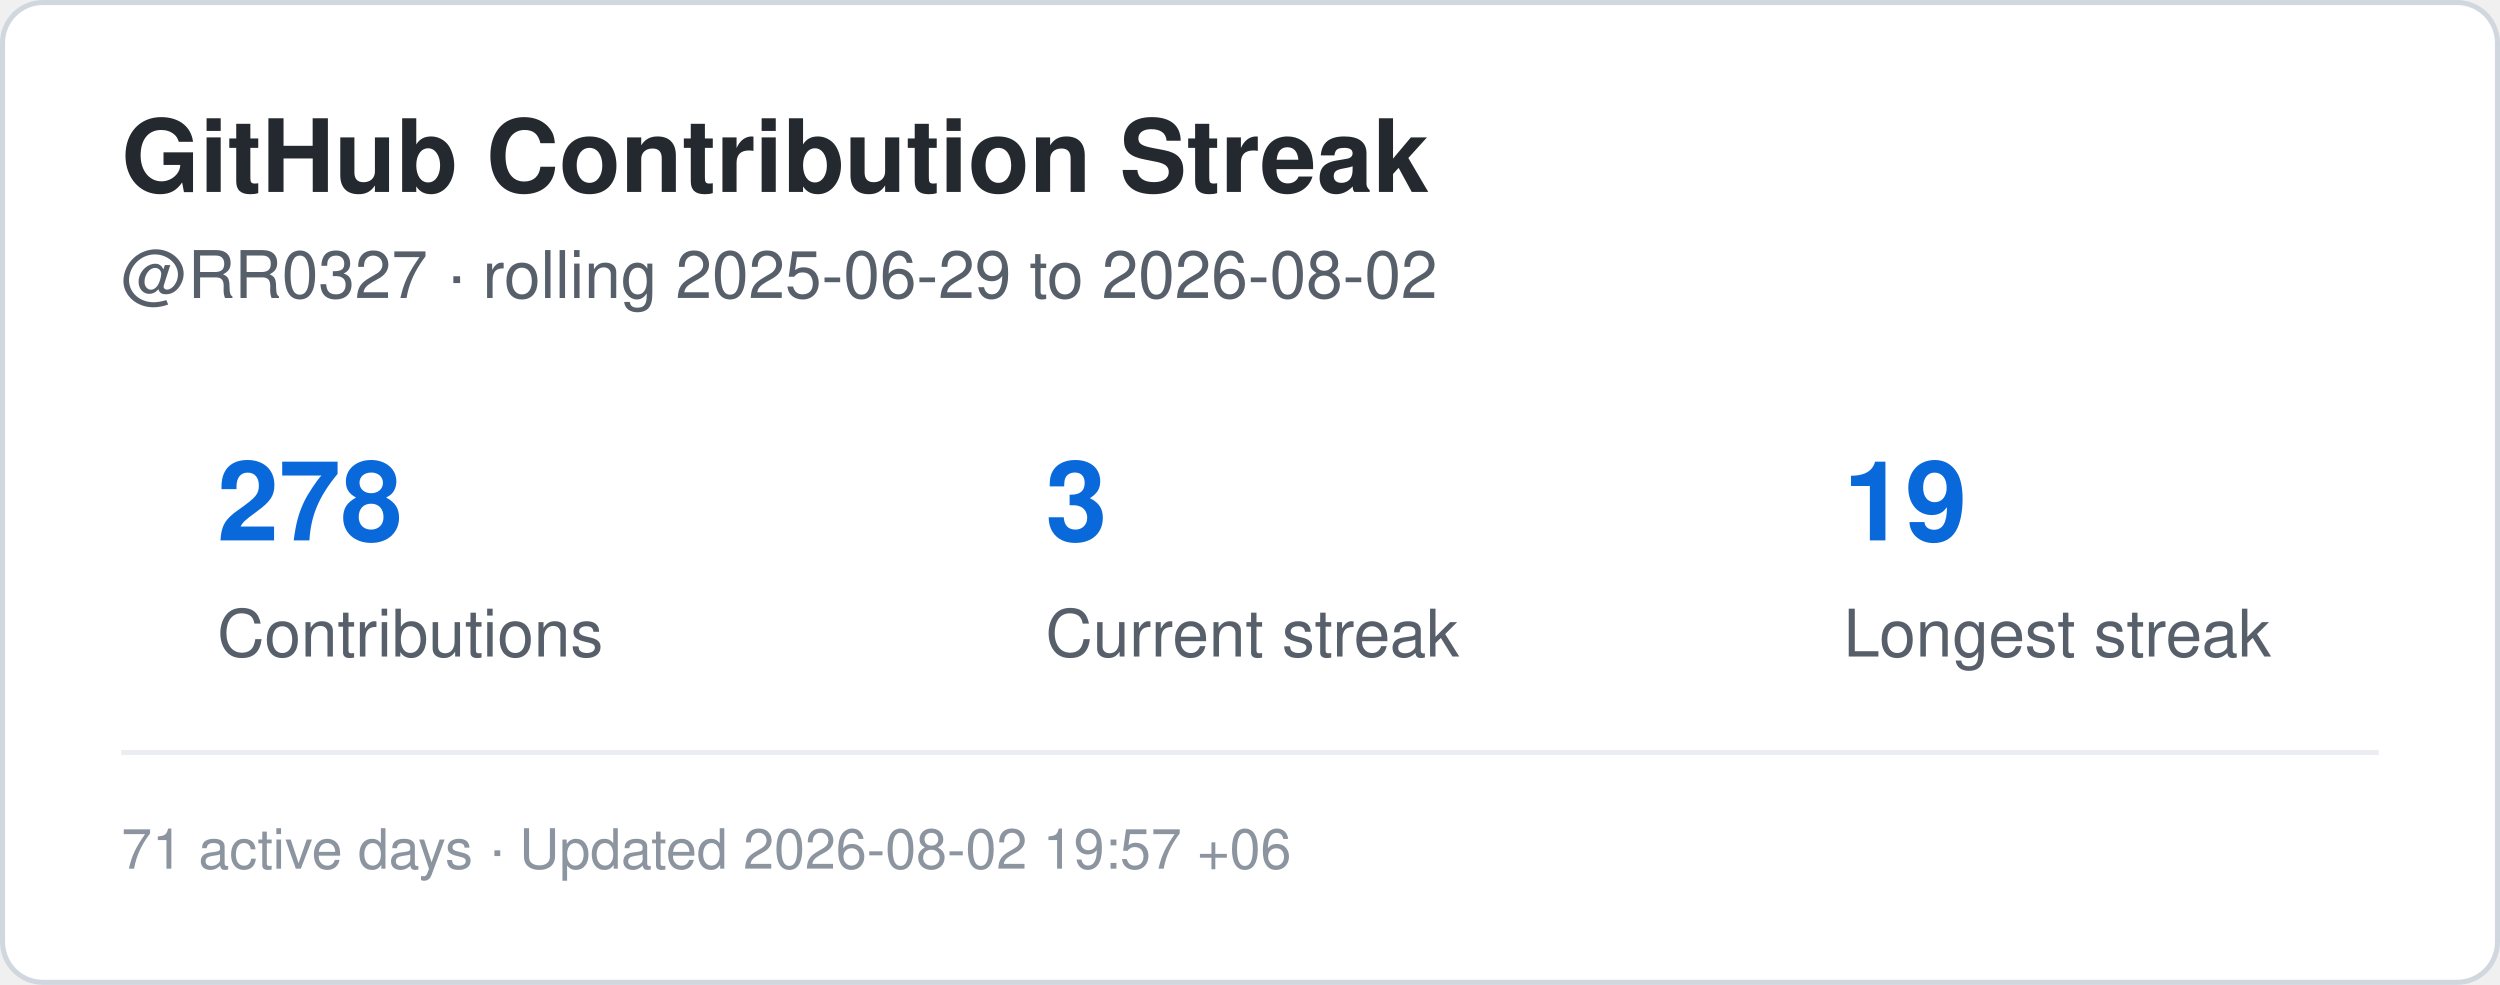
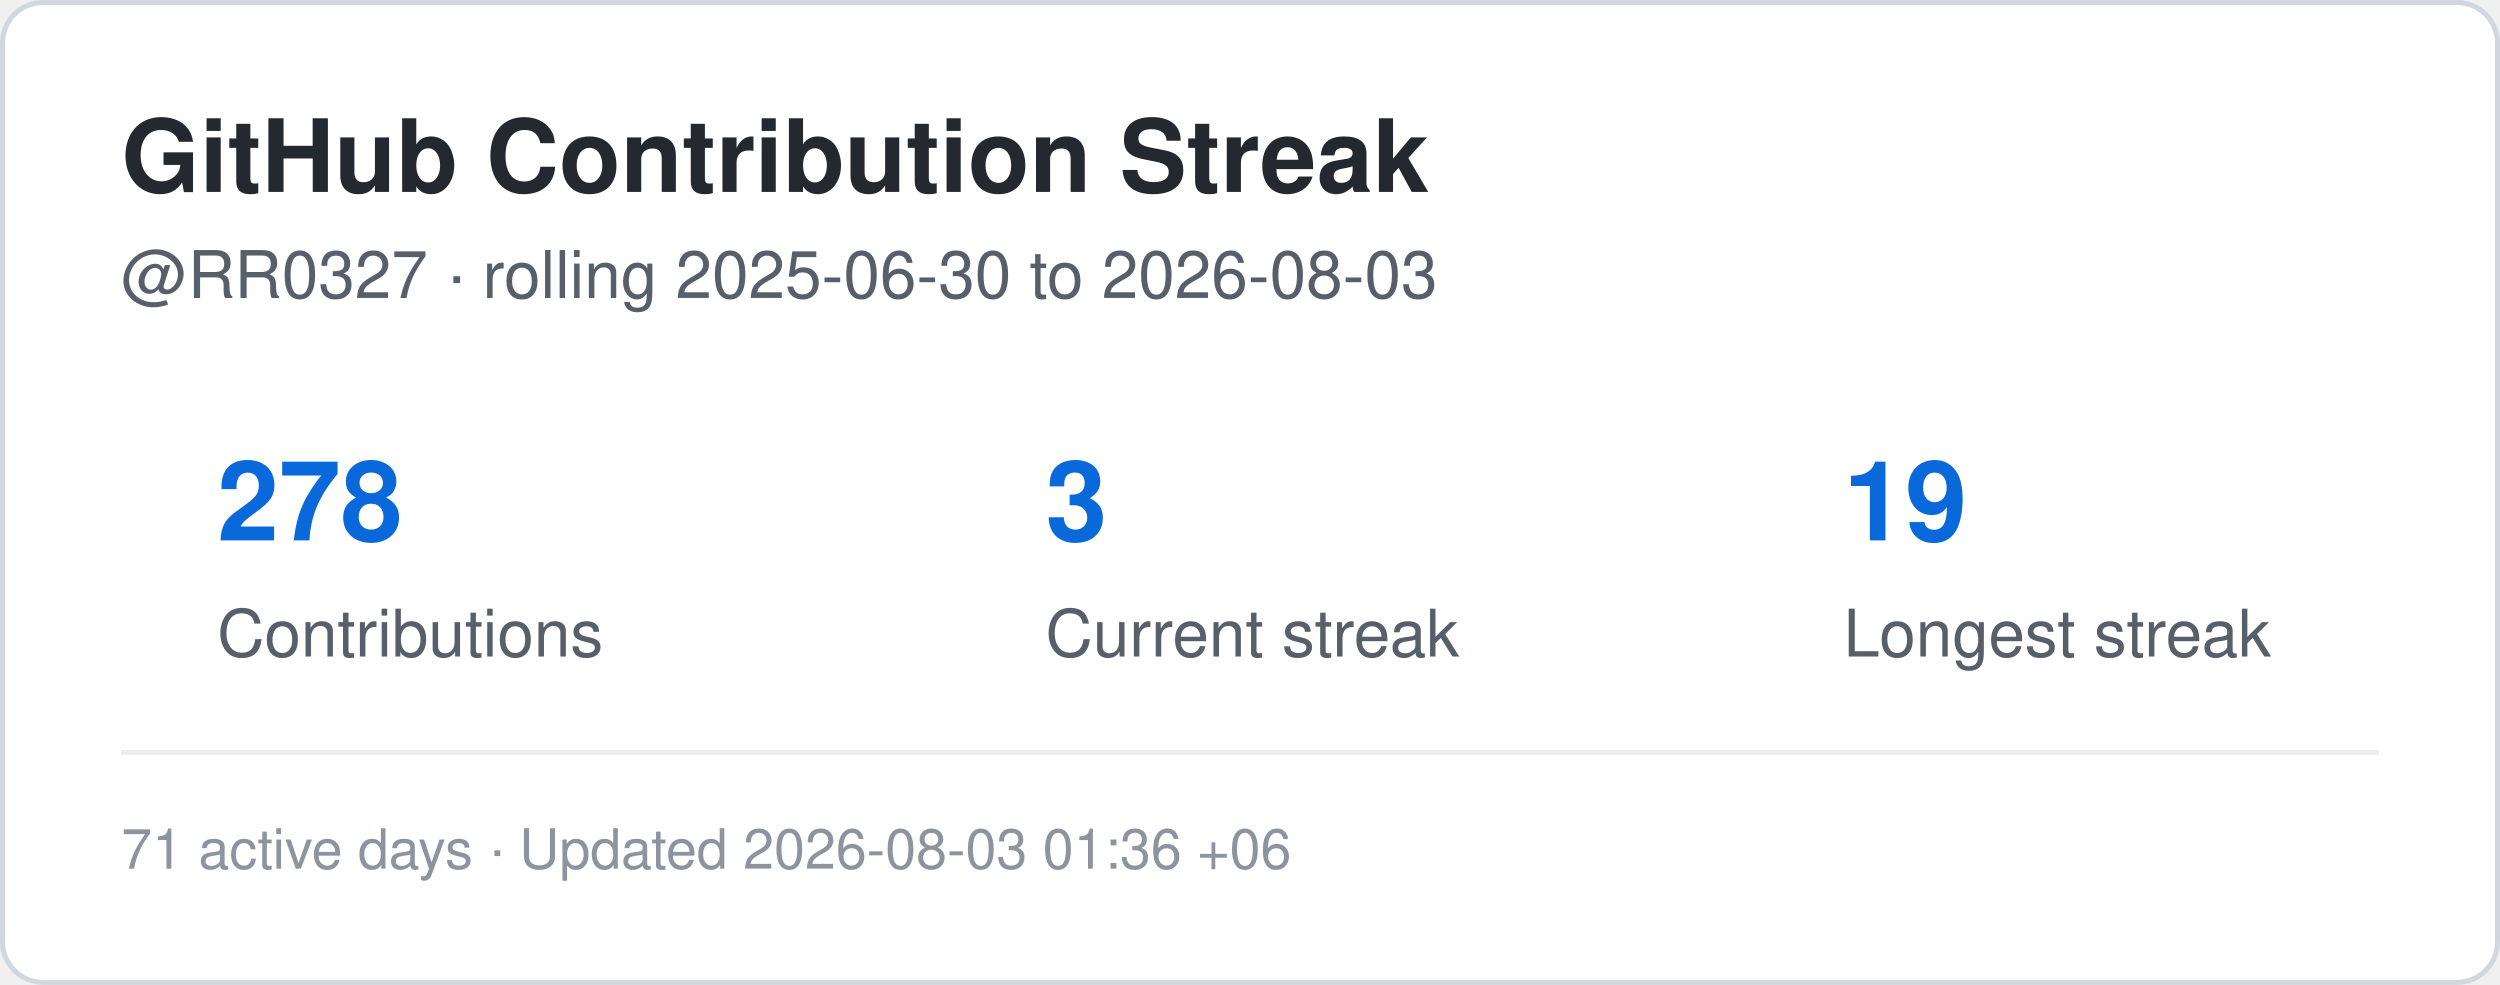
<svg xmlns="http://www.w3.org/2000/svg" width="495" height="195" viewBox="0 0 495 195" role="img" aria-label="Contribution streak for RR0327">
  <rect x="0.5" y="0.5" width="494" height="194" rx="8" fill="#ffffff" stroke="#d0d7de" />
  <style>
    .title {
      font: 700 20px -apple-system,BlinkMacSystemFont,"Segoe UI",Helvetica,Arial,sans-serif;
      fill: #24292f;
    }
    .label {
      font: 500 13px -apple-system,BlinkMacSystemFont,"Segoe UI",Helvetica,Arial,sans-serif;
      fill: #57606a;
    }
    .value {
      font: 700 22px -apple-system,BlinkMacSystemFont,"Segoe UI",Helvetica,Arial,sans-serif;
      fill: #0969da;
    }
    .small {
      font: 400 11px -apple-system,BlinkMacSystemFont,"Segoe UI",Helvetica,Arial,sans-serif;
      fill: #8c959f;
    }
  </style>
  <text x="24" y="38" class="title">GitHub Contribution Streak</text>
  <text x="24" y="59" class="label">
-     @RR0327 · rolling 2025-06-29 to 2026-08-02
+     @RR0327 · rolling 2025-06-30 to 2026-08-03
  </text>
  <text x="43" y="107" class="value">278</text>
  <text x="43" y="130" class="label">Contributions</text>
  <text x="207" y="107" class="value">3</text>
  <text x="207" y="130" class="label">Current streak</text>
  <text x="365" y="107" class="value">19</text>
  <text x="365" y="130" class="label">Longest streak</text>
  <line x1="24" y1="149" x2="471" y2="149" stroke="#eaeef2" />
  <text x="24" y="172" class="small">
-     71 active days · Updated 2026-08-02 19:57 +06
+     71 active days · Updated 2026-08-03 01:36 +06
  </text>
</svg>
